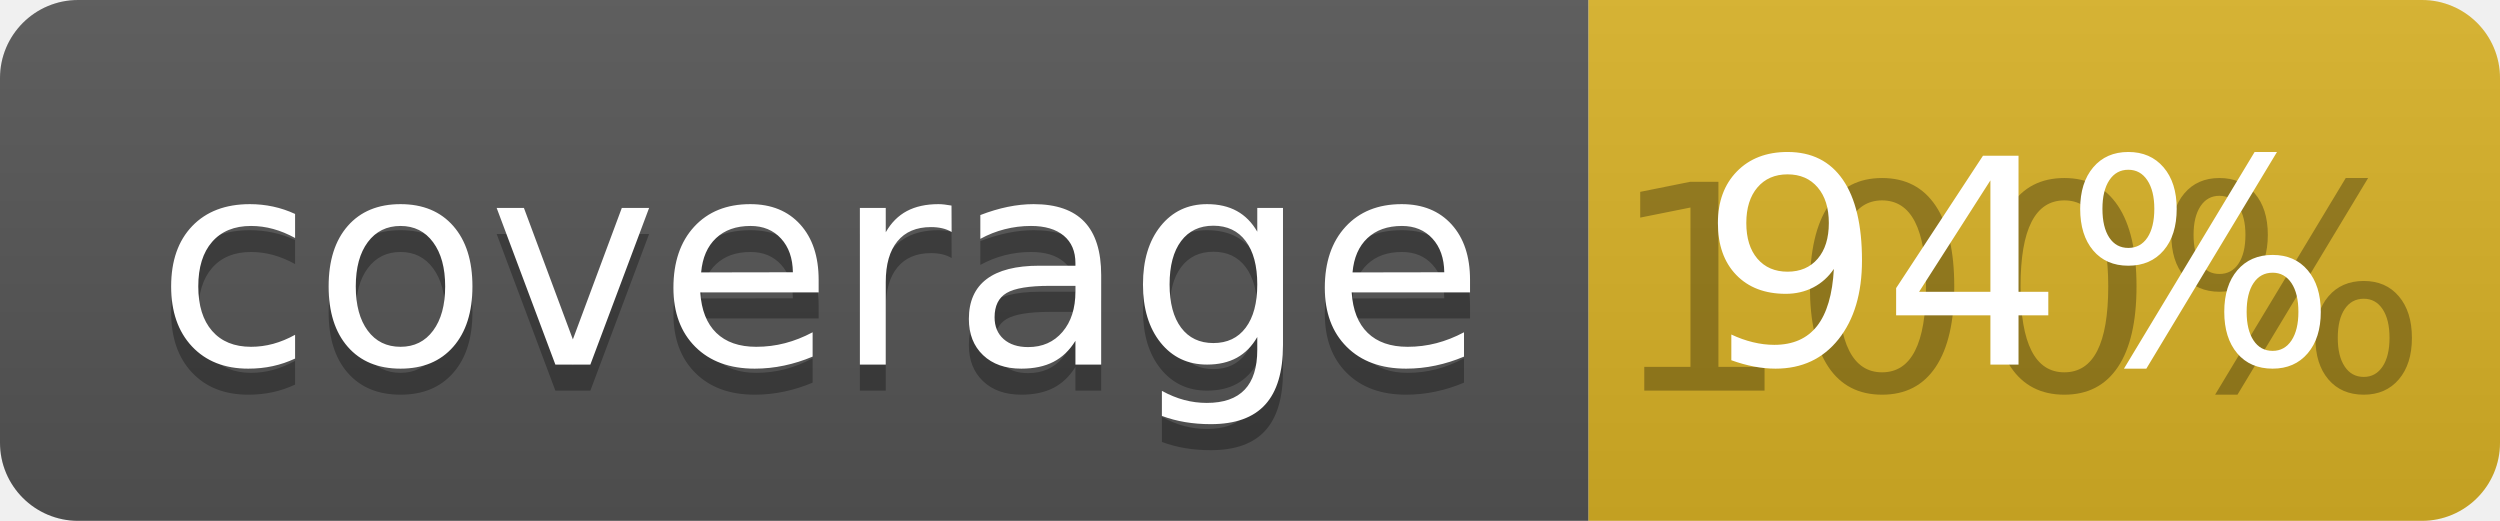
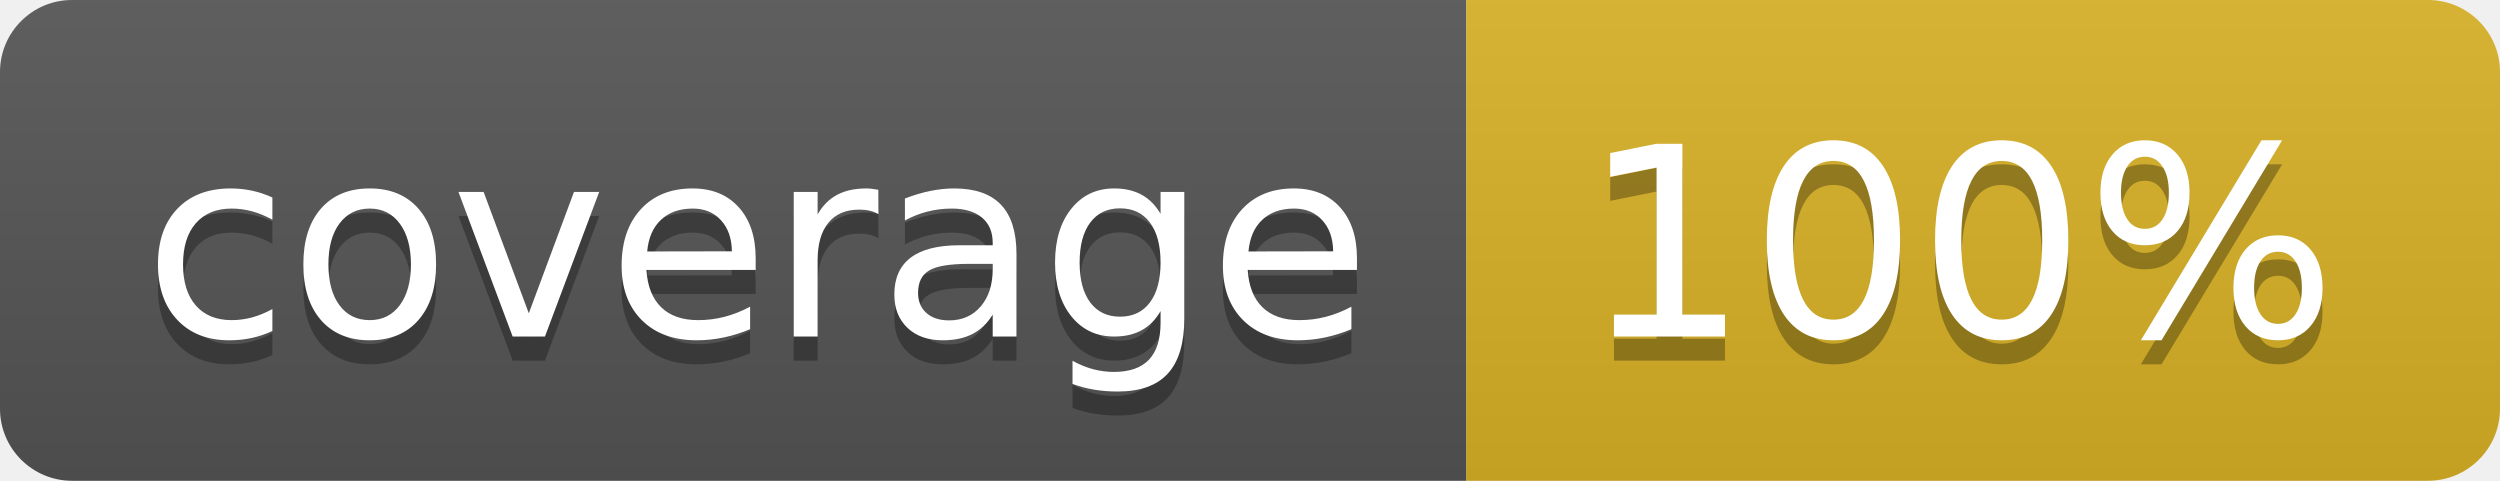
- <svg xmlns="http://www.w3.org/2000/svg" width="96" height="20">
+ <svg xmlns="http://www.w3.org/2000/svg" width="104" height="20">
  <linearGradient id="b" x2="0" y2="100%">
    <stop offset="0" stop-color="#bbb" stop-opacity=".1" />
    <stop offset="1" stop-opacity=".1" />
  </linearGradient>
  <clipPath id="a">
-     <rect width="96" height="20" rx="3" fill="#fff" />
+     <rect width="104" height="20" rx="3" fill="#fff" />
  </clipPath>
  <g clip-path="url(#a)">
    <path fill="#555" d="M0 0h61v20H0z" />
-     <path fill="#D9B226" d="M61 0h35v20H61z" />
-     <path fill="url(#b)" d="M0 0h96v20H0z" />
+     <path fill="#D9B226" d="M61 0h43v20H61z" />
+     <path fill="url(#b)" d="M0 0h104v20H0z" />
  </g>
  <g fill="#fff" text-anchor="middle" font-family="DejaVu Sans,Verdana,Geneva,sans-serif" font-size="110">
    <text x="315" y="150" fill="#010101" fill-opacity=".3" transform="scale(.1)" textLength="510">coverage</text>
    <text x="315" y="140" transform="scale(.1)" textLength="510">coverage</text>
-     <text x="775" y="150" fill="#010101" fill-opacity=".3" transform="scale(.1)" textLength="250">100%</text>
-     <text x="775" y="140" transform="scale(.1)" textLength="250">94%</text>
+     <text x="815" y="150" fill="#010101" fill-opacity=".3" transform="scale(.1)" textLength="330">100%</text>
+     <text x="815" y="140" transform="scale(.1)" textLength="330">100%</text>
  </g>
</svg>
